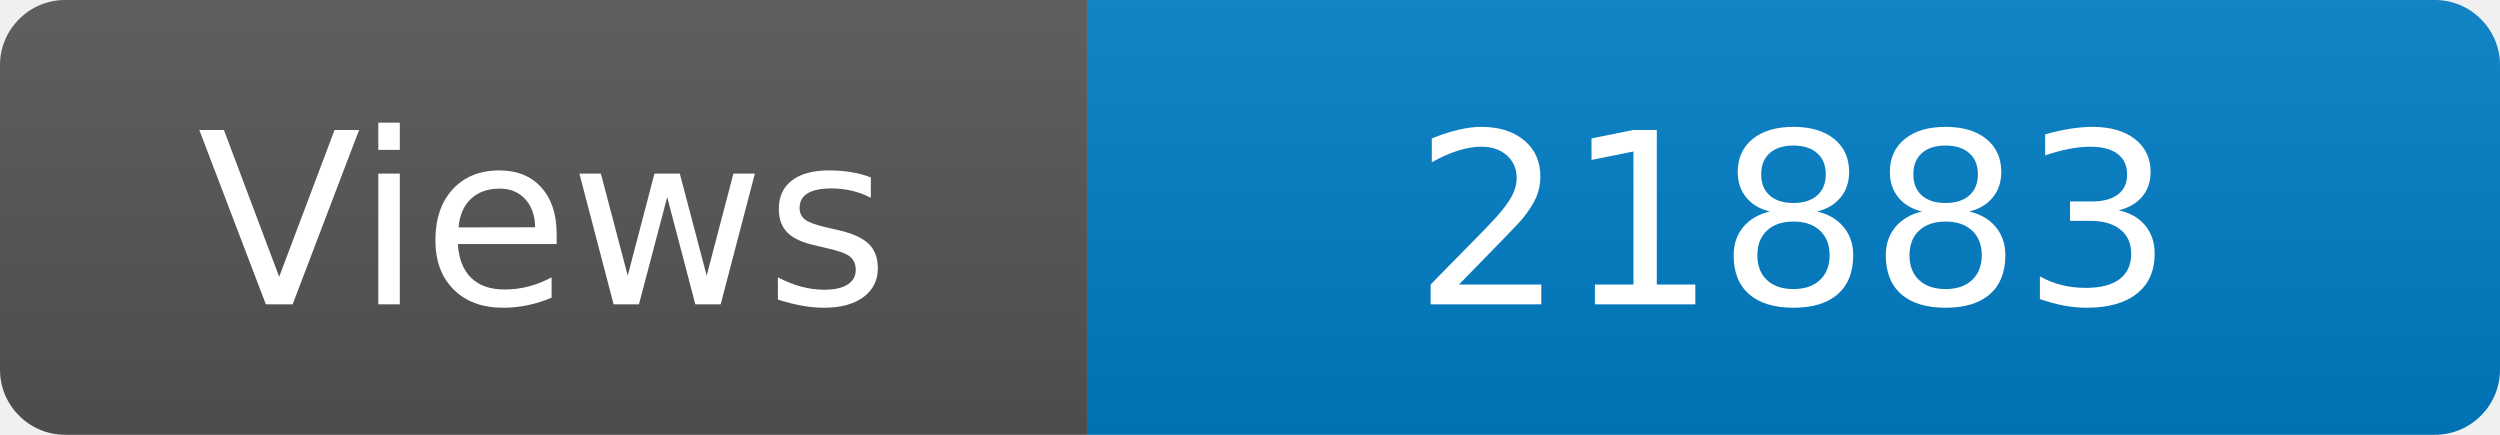
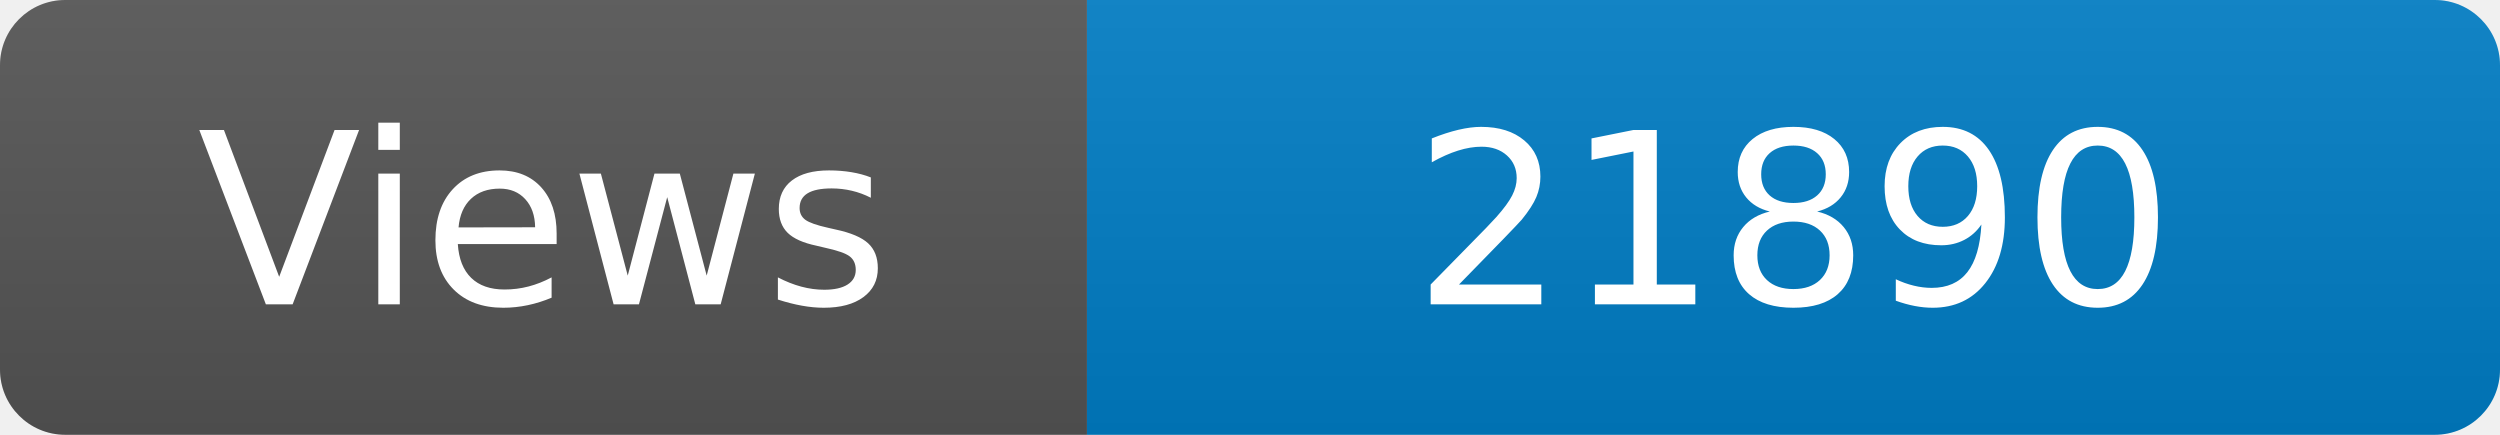
<svg xmlns="http://www.w3.org/2000/svg" width="115" height="20" role="img" aria-label="Maintained?: yes">
  <linearGradient id="s" x2="0" y2="100%">
    <stop offset="0" stop-color="#bbb" stop-opacity=".1" />
    <stop offset="1" stop-opacity=".1" />
  </linearGradient>
  <clipPath id="r">
    <rect width="115" height="20" rx="3" fill="#fff" />
  </clipPath>
  <g clip-path="url(#r)">
    <rect width="50" height="20" fill="#555" />
    <rect x="50" width="160" height="20" fill="#007ec6" />
    <rect width="115" height="20" fill="url(#s)" />
  </g>
  <g fill="#fff" text-anchor="middle" font-family="Verdana,Geneva,DejaVu Sans,sans-serif" font-size="110">
    <text x="250" y="140" transform="scale(.1)" fill="#fff">Views</text>
-     <text x="825" y="140" transform="scale(.1)" fill="#fff">21883</text>
+     <text x="825" y="140" transform="scale(.1)" fill="#fff">21890</text>
  </g>
</svg>
